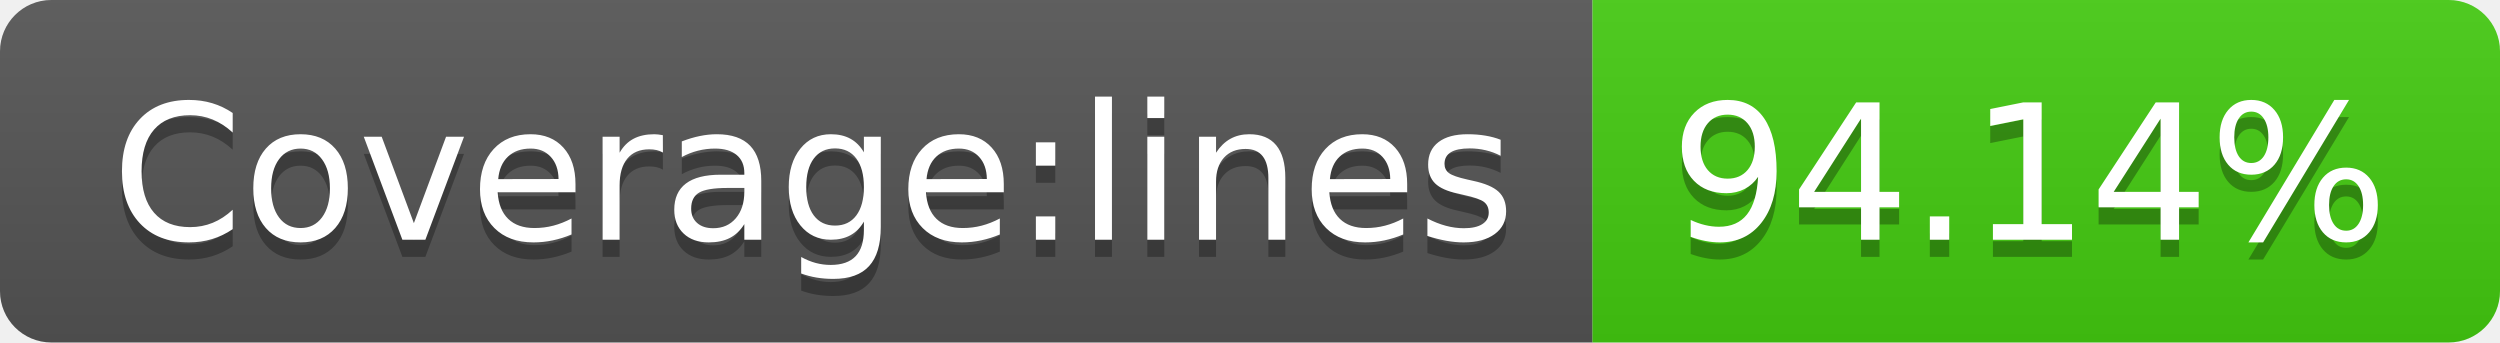
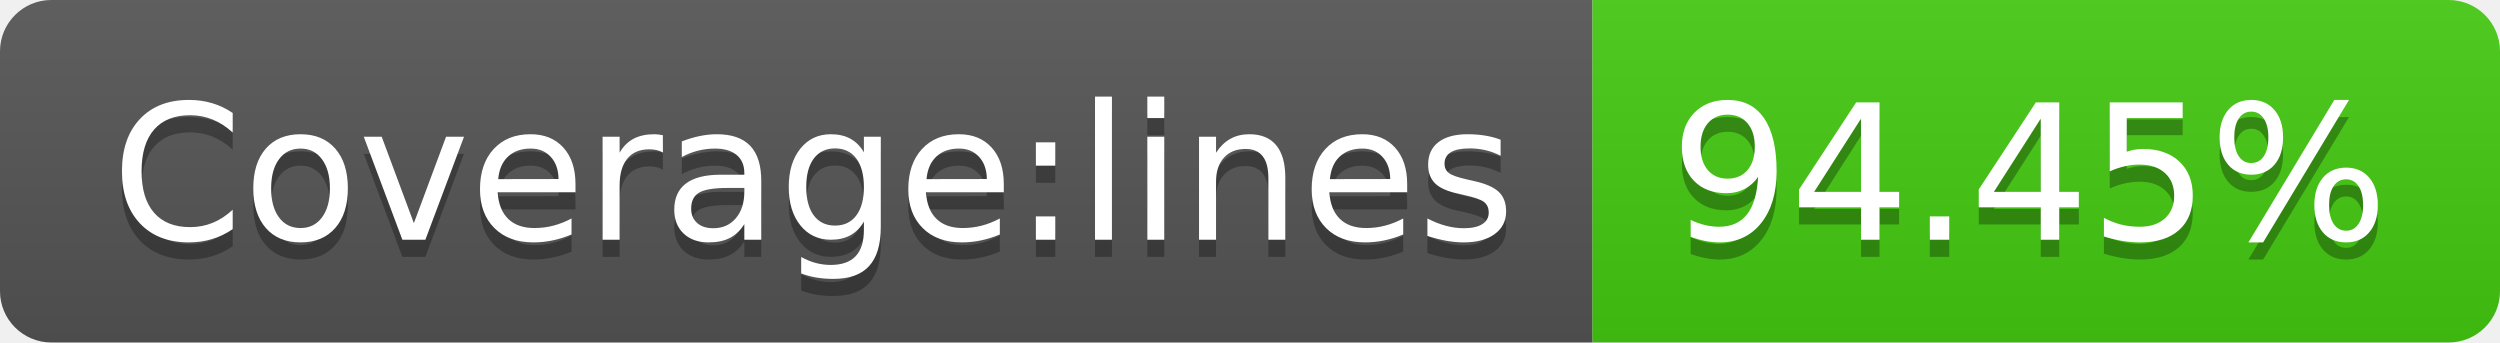
- <svg xmlns="http://www.w3.org/2000/svg" width="146" height="20" role="img" aria-label="Coverage:lines: 94.14%">
+ <svg xmlns="http://www.w3.org/2000/svg" width="146" height="20" role="img" aria-label="Coverage:lines: 94.45%">
  <linearGradient id="s" x2="0" y2="100%">
    <stop offset="0" stop-color="#bbb" stop-opacity=".1" />
    <stop offset="1" stop-opacity=".1" />
  </linearGradient>
  <clipPath id="r">
    <rect width="146" height="20" rx="3" fill="#fff" />
  </clipPath>
  <g clip-path="url(#r)">
    <rect width="93" height="20" fill="#555" />
    <rect x="93" width="53" height="20" fill="#4c1" />
    <rect width="146" height="20" fill="url(#s)" />
  </g>
  <g fill="#fff" text-anchor="middle" font-family="Verdana,Geneva,DejaVu Sans,sans-serif" text-rendering="geometricPrecision" font-size="110">
    <text aria-hidden="true" x="475" y="150" fill="#010101" fill-opacity=".3" transform="scale(.1)" textLength="830">Coverage:lines</text>
    <text x="475" y="140" transform="scale(.1)" fill="#fff" textLength="830">Coverage:lines</text>
-     <text aria-hidden="true" x="1185" y="150" fill="#010101" fill-opacity=".3" transform="scale(.1)" textLength="430">94.14%</text>
-     <text x="1185" y="140" transform="scale(.1)" fill="#fff" textLength="430">94.14%</text>
+     <text aria-hidden="true" x="1185" y="150" fill="#010101" fill-opacity=".3" transform="scale(.1)" textLength="430">94.45%</text>
+     <text x="1185" y="140" transform="scale(.1)" fill="#fff" textLength="430">94.45%</text>
  </g>
</svg>
